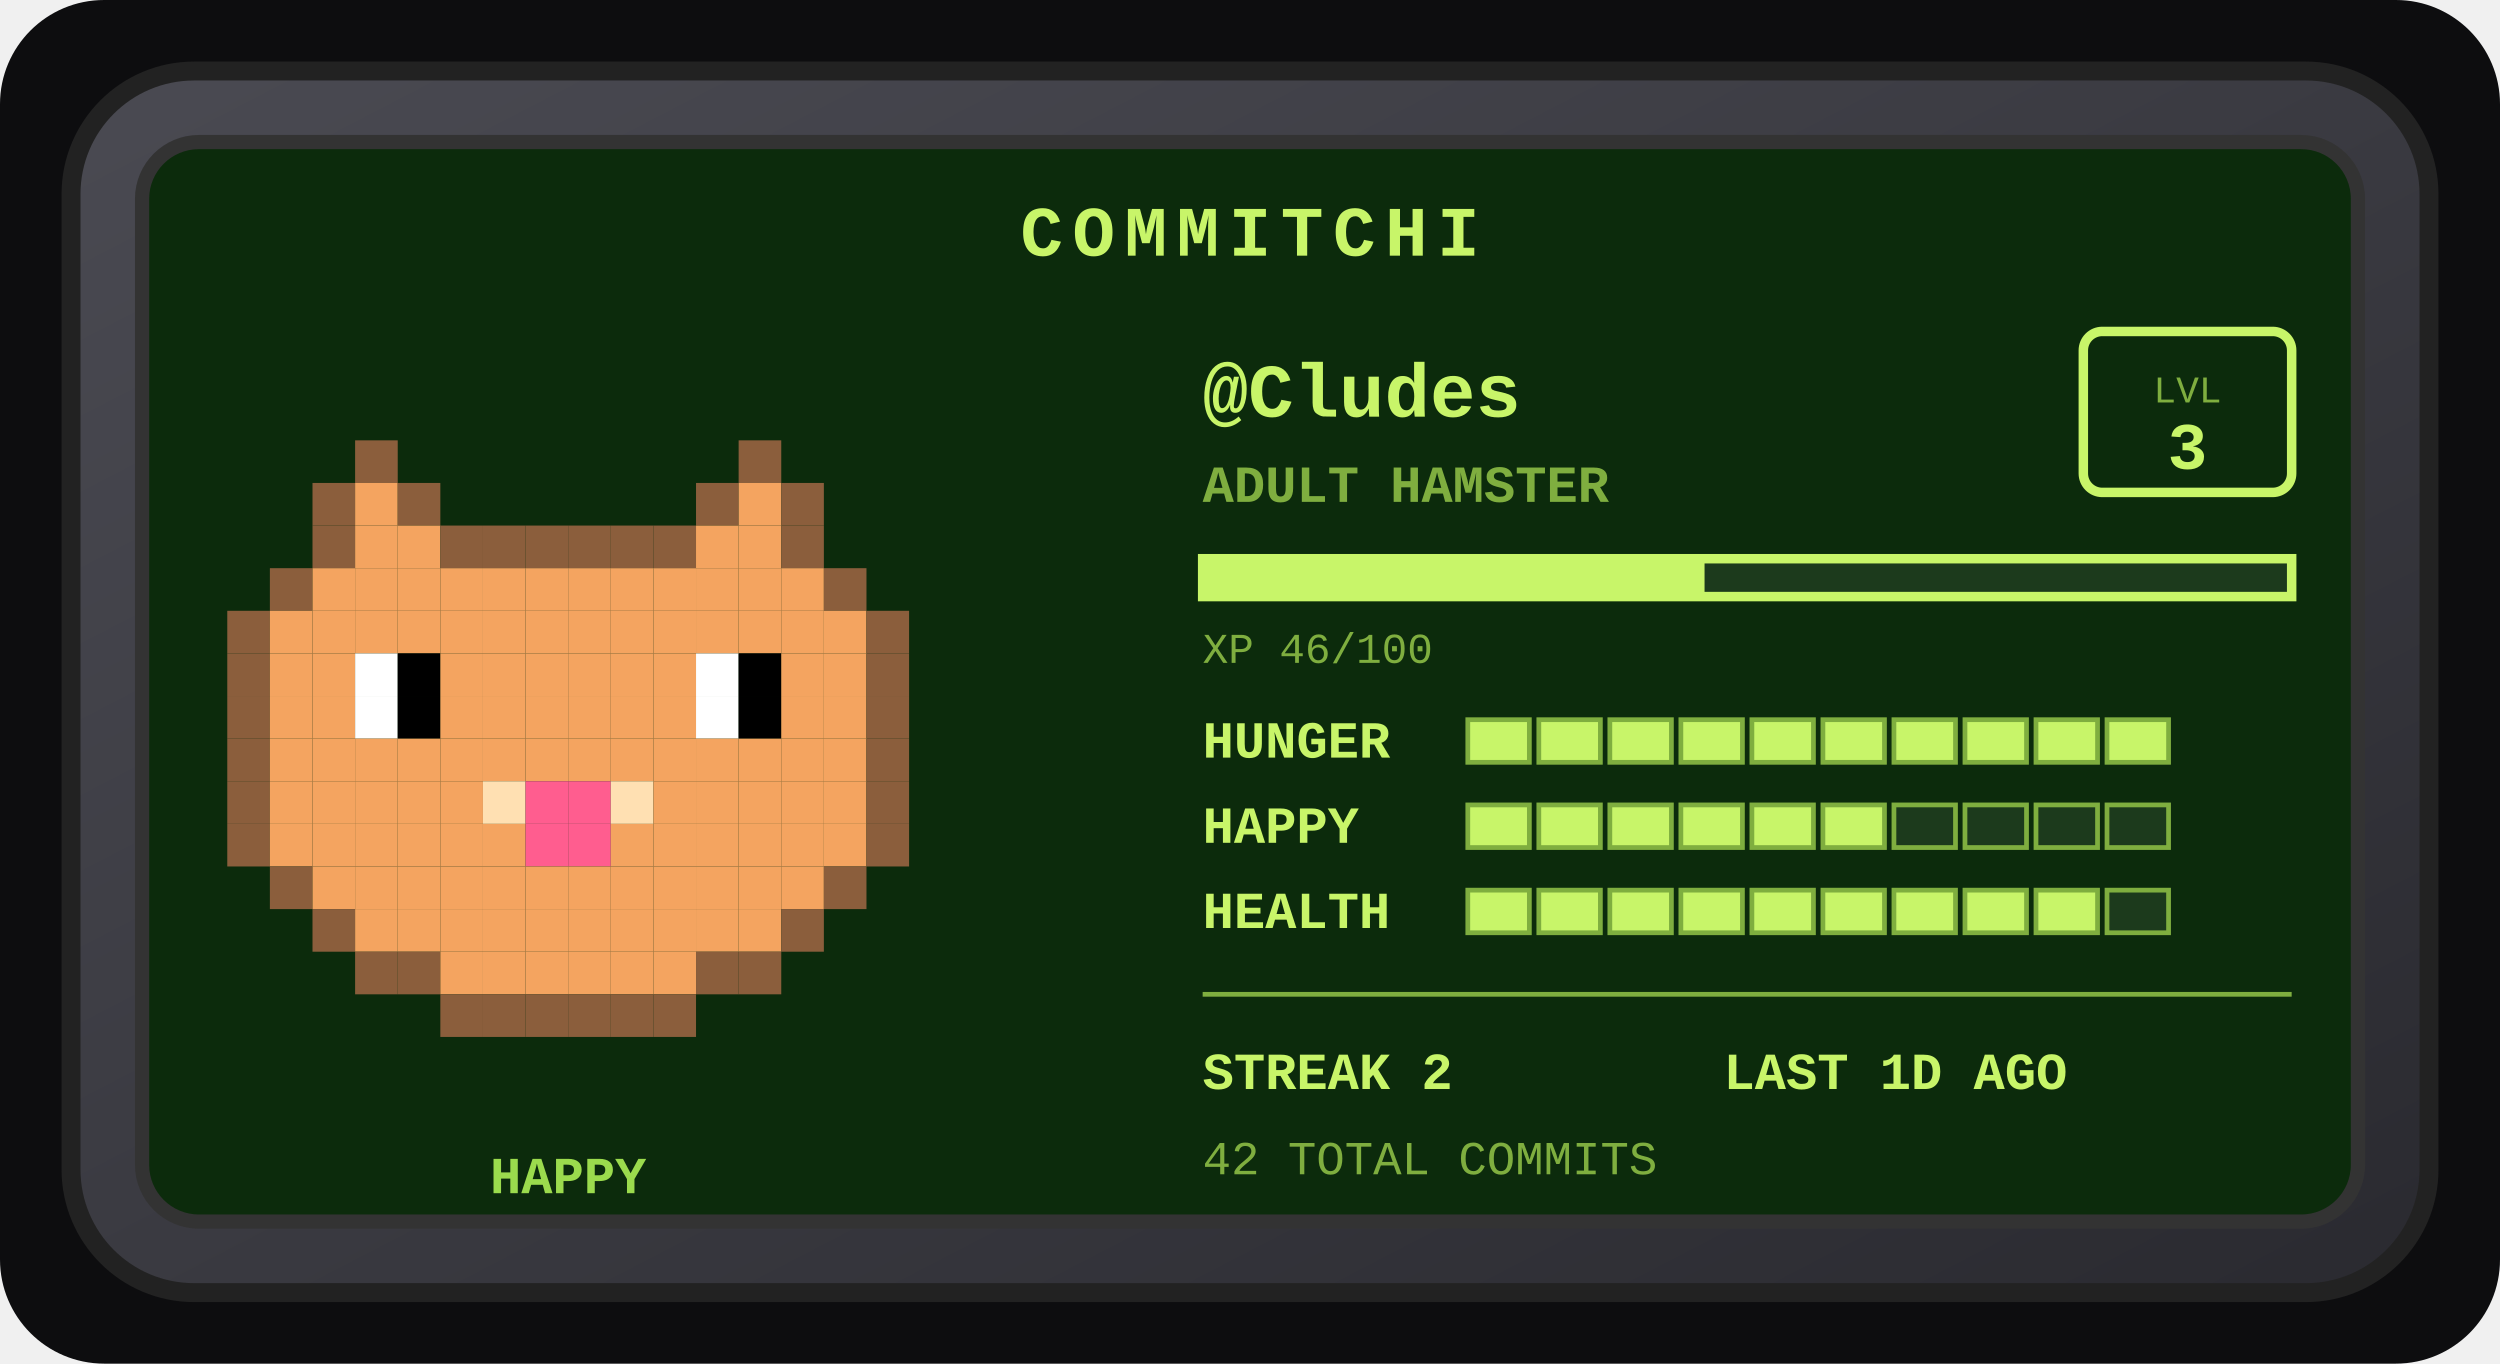
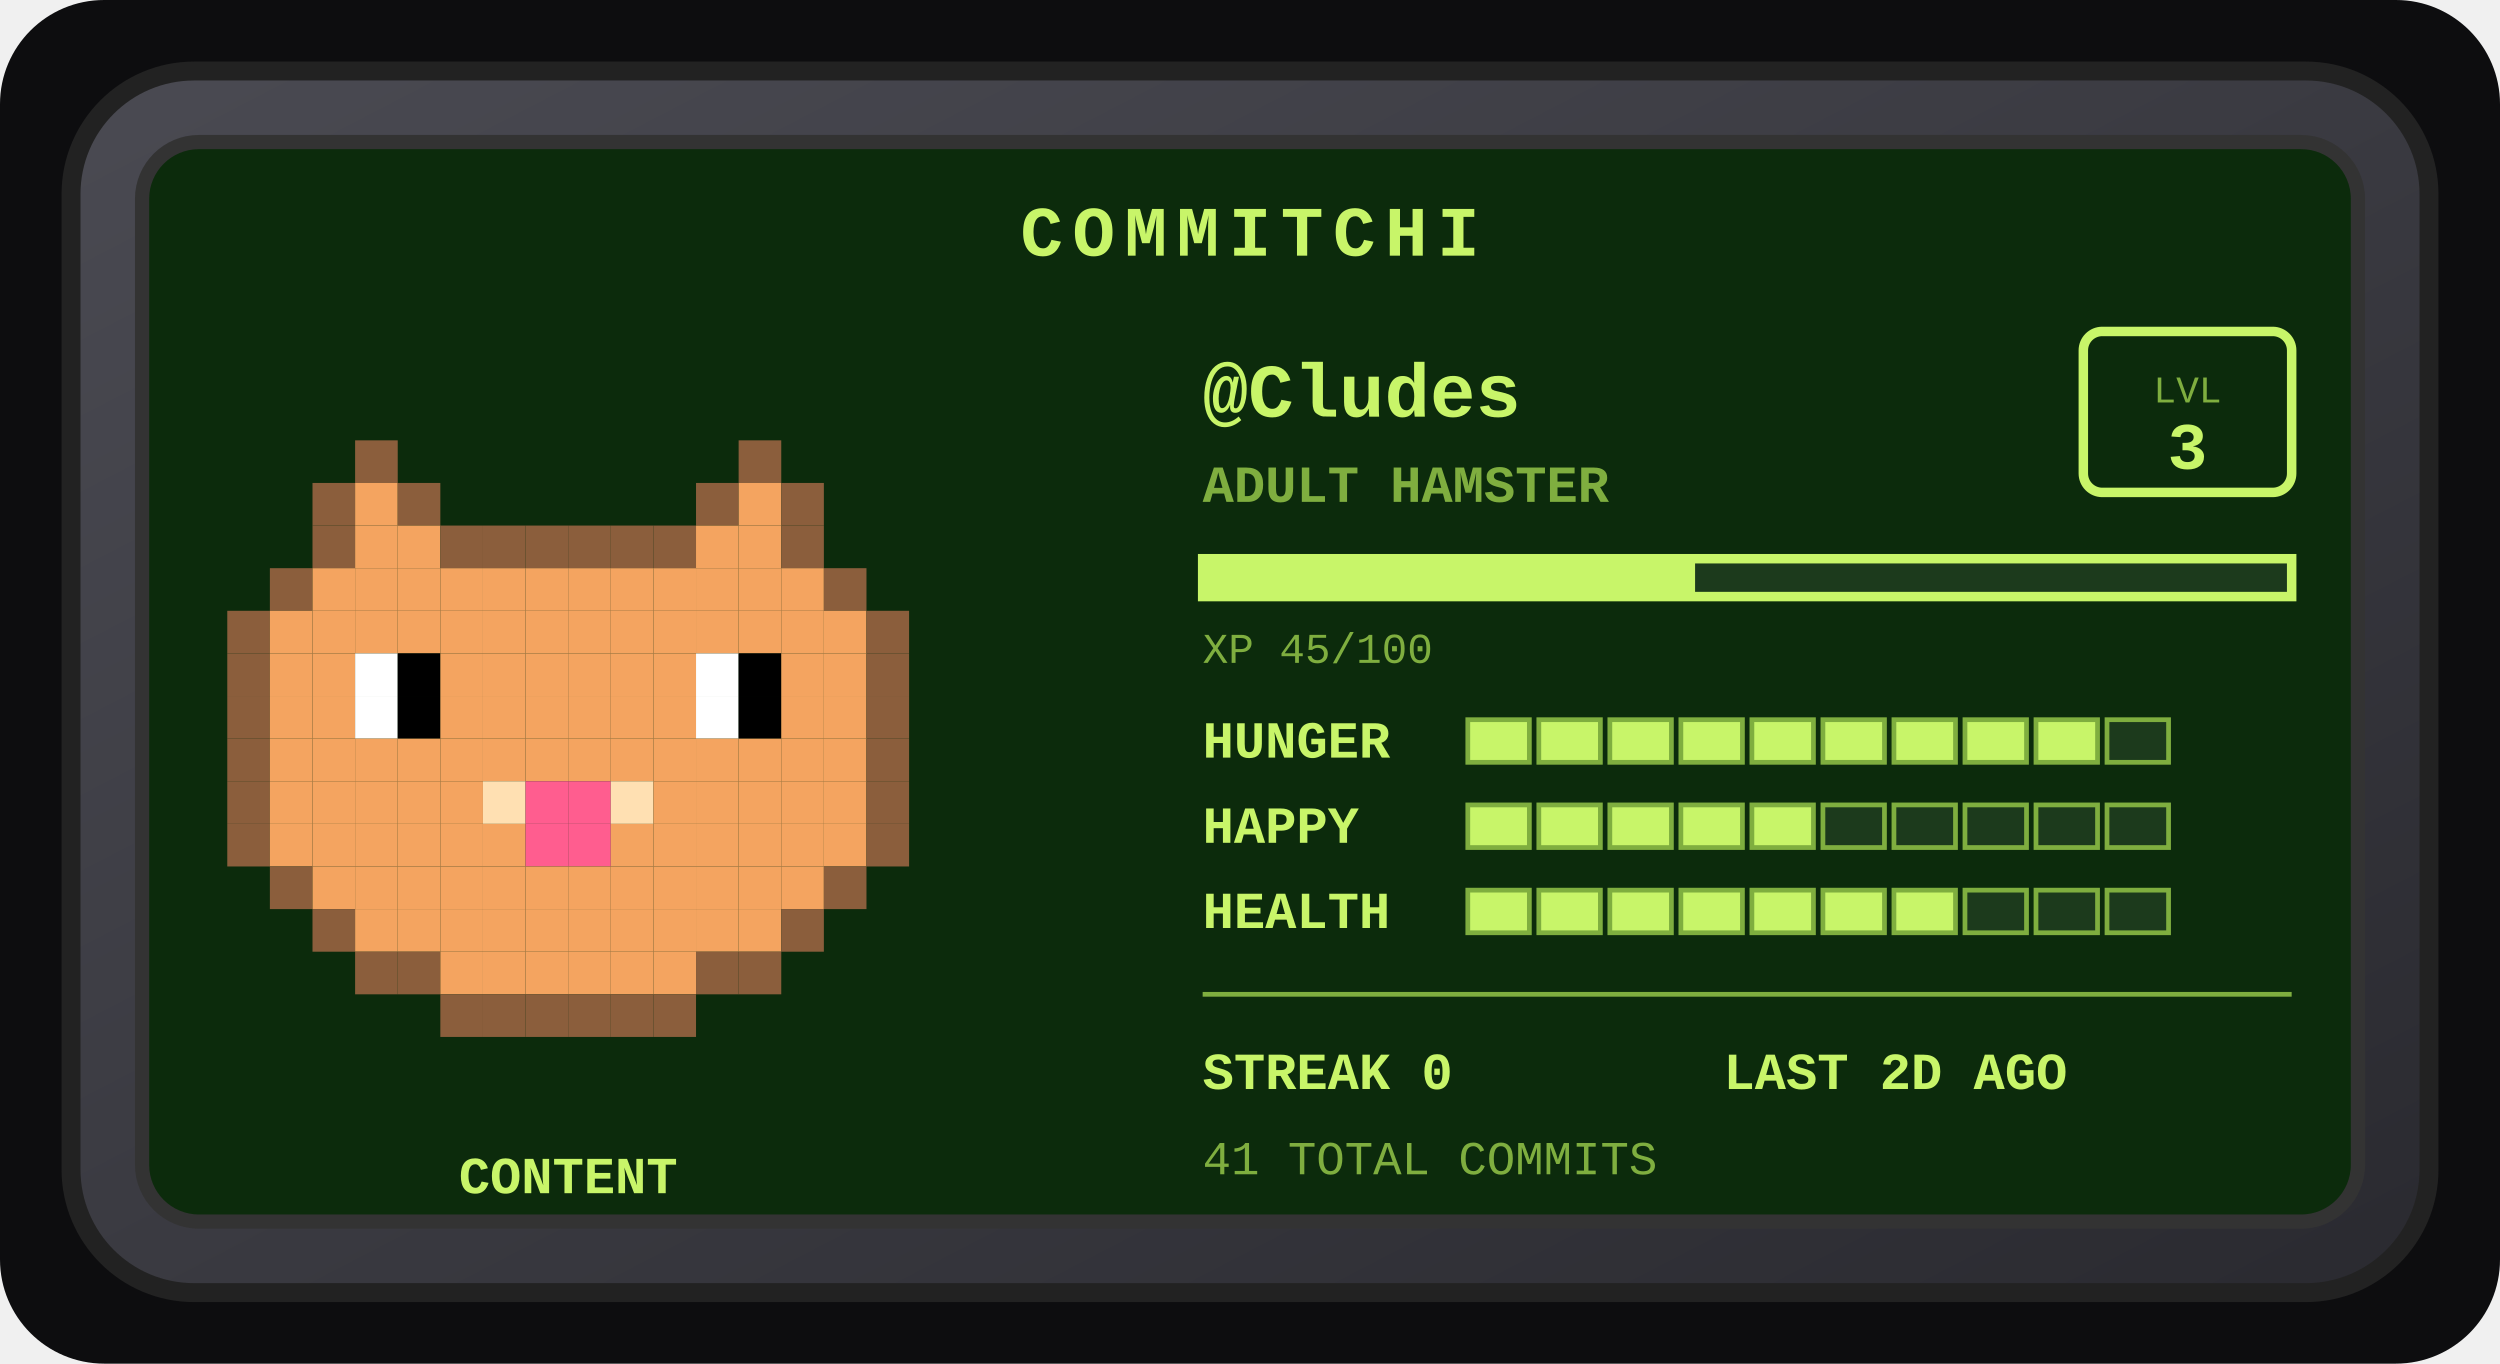
<svg xmlns="http://www.w3.org/2000/svg" width="528" height="288" viewBox="0 0 528 288" role="img" aria-label="Commitchi pet for Cludes">
  <defs>
    <linearGradient id="shell" x1="0" y1="0" x2="1" y2="1">
      <stop offset="0" stop-color="#4a4a52" />
      <stop offset="1" stop-color="#2a2a30" />
    </linearGradient>
  </defs>
  <rect x="0" y="0" width="528" height="288" rx="22" fill="#0d0d0f" />
  <g transform="translate(14, 14)">
    <rect x="1" y="1" width="498" height="258" rx="26" fill="url(#shell)" stroke="#222" stroke-width="4" />
    <rect x="16" y="16" width="468" height="228" rx="12" fill="#0c2b0c" stroke="#333" stroke-width="3" />
    <text x="250" y="40" text-anchor="middle" font-family="'Courier New',monospace" font-size="15" font-weight="bold" letter-spacing="2" fill="#c8f569">COMMITCHI</text>
    <g>
      <rect x="61" y="79" width="9" height="9" fill="#8b5e3c" />
      <rect x="142" y="79" width="9" height="9" fill="#8b5e3c" />
      <rect x="52" y="88" width="9" height="9" fill="#8b5e3c" />
      <rect x="61" y="88" width="9" height="9" fill="#f4a460" />
      <rect x="70" y="88" width="9" height="9" fill="#8b5e3c" />
      <rect x="133" y="88" width="9" height="9" fill="#8b5e3c" />
      <rect x="142" y="88" width="9" height="9" fill="#f4a460" />
      <rect x="151" y="88" width="9" height="9" fill="#8b5e3c" />
      <rect x="52" y="97" width="9" height="9" fill="#8b5e3c" />
      <rect x="61" y="97" width="9" height="9" fill="#f4a460" />
      <rect x="70" y="97" width="9" height="9" fill="#f4a460" />
      <rect x="79" y="97" width="9" height="9" fill="#8b5e3c" />
      <rect x="88" y="97" width="9" height="9" fill="#8b5e3c" />
      <rect x="97" y="97" width="9" height="9" fill="#8b5e3c" />
      <rect x="106" y="97" width="9" height="9" fill="#8b5e3c" />
      <rect x="115" y="97" width="9" height="9" fill="#8b5e3c" />
      <rect x="124" y="97" width="9" height="9" fill="#8b5e3c" />
      <rect x="133" y="97" width="9" height="9" fill="#f4a460" />
      <rect x="142" y="97" width="9" height="9" fill="#f4a460" />
      <rect x="151" y="97" width="9" height="9" fill="#8b5e3c" />
      <rect x="43" y="106" width="9" height="9" fill="#8b5e3c" />
      <rect x="52" y="106" width="9" height="9" fill="#f4a460" />
      <rect x="61" y="106" width="9" height="9" fill="#f4a460" />
      <rect x="70" y="106" width="9" height="9" fill="#f4a460" />
      <rect x="79" y="106" width="9" height="9" fill="#f4a460" />
      <rect x="88" y="106" width="9" height="9" fill="#f4a460" />
      <rect x="97" y="106" width="9" height="9" fill="#f4a460" />
      <rect x="106" y="106" width="9" height="9" fill="#f4a460" />
      <rect x="115" y="106" width="9" height="9" fill="#f4a460" />
      <rect x="124" y="106" width="9" height="9" fill="#f4a460" />
      <rect x="133" y="106" width="9" height="9" fill="#f4a460" />
      <rect x="142" y="106" width="9" height="9" fill="#f4a460" />
      <rect x="151" y="106" width="9" height="9" fill="#f4a460" />
      <rect x="160" y="106" width="9" height="9" fill="#8b5e3c" />
      <rect x="34" y="115" width="9" height="9" fill="#8b5e3c" />
      <rect x="43" y="115" width="9" height="9" fill="#f4a460" />
      <rect x="52" y="115" width="9" height="9" fill="#f4a460" />
      <rect x="61" y="115" width="9" height="9" fill="#f4a460" />
      <rect x="70" y="115" width="9" height="9" fill="#f4a460" />
      <rect x="79" y="115" width="9" height="9" fill="#f4a460" />
      <rect x="88" y="115" width="9" height="9" fill="#f4a460" />
      <rect x="97" y="115" width="9" height="9" fill="#f4a460" />
      <rect x="106" y="115" width="9" height="9" fill="#f4a460" />
      <rect x="115" y="115" width="9" height="9" fill="#f4a460" />
      <rect x="124" y="115" width="9" height="9" fill="#f4a460" />
      <rect x="133" y="115" width="9" height="9" fill="#f4a460" />
      <rect x="142" y="115" width="9" height="9" fill="#f4a460" />
      <rect x="151" y="115" width="9" height="9" fill="#f4a460" />
      <rect x="160" y="115" width="9" height="9" fill="#f4a460" />
      <rect x="169" y="115" width="9" height="9" fill="#8b5e3c" />
      <rect x="34" y="124" width="9" height="9" fill="#8b5e3c" />
      <rect x="43" y="124" width="9" height="9" fill="#f4a460" />
      <rect x="52" y="124" width="9" height="9" fill="#f4a460" />
      <rect x="61" y="124" width="9" height="9" fill="#ffffff" />
      <rect x="70" y="124" width="9" height="9" fill="#000000" />
      <rect x="79" y="124" width="9" height="9" fill="#f4a460" />
      <rect x="88" y="124" width="9" height="9" fill="#f4a460" />
      <rect x="97" y="124" width="9" height="9" fill="#f4a460" />
      <rect x="106" y="124" width="9" height="9" fill="#f4a460" />
      <rect x="115" y="124" width="9" height="9" fill="#f4a460" />
      <rect x="124" y="124" width="9" height="9" fill="#f4a460" />
      <rect x="133" y="124" width="9" height="9" fill="#ffffff" />
      <rect x="142" y="124" width="9" height="9" fill="#000000" />
      <rect x="151" y="124" width="9" height="9" fill="#f4a460" />
      <rect x="160" y="124" width="9" height="9" fill="#f4a460" />
      <rect x="169" y="124" width="9" height="9" fill="#8b5e3c" />
      <rect x="34" y="133" width="9" height="9" fill="#8b5e3c" />
      <rect x="43" y="133" width="9" height="9" fill="#f4a460" />
      <rect x="52" y="133" width="9" height="9" fill="#f4a460" />
      <rect x="61" y="133" width="9" height="9" fill="#ffffff" />
      <rect x="70" y="133" width="9" height="9" fill="#000000" />
      <rect x="79" y="133" width="9" height="9" fill="#f4a460" />
      <rect x="88" y="133" width="9" height="9" fill="#f4a460" />
      <rect x="97" y="133" width="9" height="9" fill="#f4a460" />
      <rect x="106" y="133" width="9" height="9" fill="#f4a460" />
      <rect x="115" y="133" width="9" height="9" fill="#f4a460" />
      <rect x="124" y="133" width="9" height="9" fill="#f4a460" />
      <rect x="133" y="133" width="9" height="9" fill="#ffffff" />
      <rect x="142" y="133" width="9" height="9" fill="#000000" />
      <rect x="151" y="133" width="9" height="9" fill="#f4a460" />
      <rect x="160" y="133" width="9" height="9" fill="#f4a460" />
      <rect x="169" y="133" width="9" height="9" fill="#8b5e3c" />
      <rect x="34" y="142" width="9" height="9" fill="#8b5e3c" />
      <rect x="43" y="142" width="9" height="9" fill="#f4a460" />
      <rect x="52" y="142" width="9" height="9" fill="#f4a460" />
      <rect x="61" y="142" width="9" height="9" fill="#f4a460" />
      <rect x="70" y="142" width="9" height="9" fill="#f4a460" />
      <rect x="79" y="142" width="9" height="9" fill="#f4a460" />
      <rect x="88" y="142" width="9" height="9" fill="#f4a460" />
      <rect x="97" y="142" width="9" height="9" fill="#f4a460" />
      <rect x="106" y="142" width="9" height="9" fill="#f4a460" />
      <rect x="115" y="142" width="9" height="9" fill="#f4a460" />
      <rect x="124" y="142" width="9" height="9" fill="#f4a460" />
      <rect x="133" y="142" width="9" height="9" fill="#f4a460" />
      <rect x="142" y="142" width="9" height="9" fill="#f4a460" />
      <rect x="151" y="142" width="9" height="9" fill="#f4a460" />
      <rect x="160" y="142" width="9" height="9" fill="#f4a460" />
      <rect x="169" y="142" width="9" height="9" fill="#8b5e3c" />
      <rect x="34" y="151" width="9" height="9" fill="#8b5e3c" />
      <rect x="43" y="151" width="9" height="9" fill="#f4a460" />
      <rect x="52" y="151" width="9" height="9" fill="#f4a460" />
      <rect x="61" y="151" width="9" height="9" fill="#f4a460" />
      <rect x="70" y="151" width="9" height="9" fill="#f4a460" />
      <rect x="79" y="151" width="9" height="9" fill="#f4a460" />
      <rect x="88" y="151" width="9" height="9" fill="#ffe0b2" />
      <rect x="97" y="151" width="9" height="9" fill="#ff5d8f" />
      <rect x="106" y="151" width="9" height="9" fill="#ff5d8f" />
      <rect x="115" y="151" width="9" height="9" fill="#ffe0b2" />
      <rect x="124" y="151" width="9" height="9" fill="#f4a460" />
      <rect x="133" y="151" width="9" height="9" fill="#f4a460" />
      <rect x="142" y="151" width="9" height="9" fill="#f4a460" />
      <rect x="151" y="151" width="9" height="9" fill="#f4a460" />
      <rect x="160" y="151" width="9" height="9" fill="#f4a460" />
      <rect x="169" y="151" width="9" height="9" fill="#8b5e3c" />
      <rect x="34" y="160" width="9" height="9" fill="#8b5e3c" />
      <rect x="43" y="160" width="9" height="9" fill="#f4a460" />
      <rect x="52" y="160" width="9" height="9" fill="#f4a460" />
      <rect x="61" y="160" width="9" height="9" fill="#f4a460" />
      <rect x="70" y="160" width="9" height="9" fill="#f4a460" />
      <rect x="79" y="160" width="9" height="9" fill="#f4a460" />
      <rect x="88" y="160" width="9" height="9" fill="#f4a460" />
      <rect x="97" y="160" width="9" height="9" fill="#ff5d8f" />
      <rect x="106" y="160" width="9" height="9" fill="#ff5d8f" />
      <rect x="115" y="160" width="9" height="9" fill="#f4a460" />
      <rect x="124" y="160" width="9" height="9" fill="#f4a460" />
      <rect x="133" y="160" width="9" height="9" fill="#f4a460" />
      <rect x="142" y="160" width="9" height="9" fill="#f4a460" />
      <rect x="151" y="160" width="9" height="9" fill="#f4a460" />
      <rect x="160" y="160" width="9" height="9" fill="#f4a460" />
      <rect x="169" y="160" width="9" height="9" fill="#8b5e3c" />
      <rect x="43" y="169" width="9" height="9" fill="#8b5e3c" />
      <rect x="52" y="169" width="9" height="9" fill="#f4a460" />
      <rect x="61" y="169" width="9" height="9" fill="#f4a460" />
      <rect x="70" y="169" width="9" height="9" fill="#f4a460" />
      <rect x="79" y="169" width="9" height="9" fill="#f4a460" />
      <rect x="88" y="169" width="9" height="9" fill="#f4a460" />
      <rect x="97" y="169" width="9" height="9" fill="#f4a460" />
      <rect x="106" y="169" width="9" height="9" fill="#f4a460" />
      <rect x="115" y="169" width="9" height="9" fill="#f4a460" />
      <rect x="124" y="169" width="9" height="9" fill="#f4a460" />
      <rect x="133" y="169" width="9" height="9" fill="#f4a460" />
      <rect x="142" y="169" width="9" height="9" fill="#f4a460" />
      <rect x="151" y="169" width="9" height="9" fill="#f4a460" />
      <rect x="160" y="169" width="9" height="9" fill="#8b5e3c" />
      <rect x="52" y="178" width="9" height="9" fill="#8b5e3c" />
      <rect x="61" y="178" width="9" height="9" fill="#f4a460" />
      <rect x="70" y="178" width="9" height="9" fill="#f4a460" />
      <rect x="79" y="178" width="9" height="9" fill="#f4a460" />
      <rect x="88" y="178" width="9" height="9" fill="#f4a460" />
      <rect x="97" y="178" width="9" height="9" fill="#f4a460" />
      <rect x="106" y="178" width="9" height="9" fill="#f4a460" />
      <rect x="115" y="178" width="9" height="9" fill="#f4a460" />
      <rect x="124" y="178" width="9" height="9" fill="#f4a460" />
      <rect x="133" y="178" width="9" height="9" fill="#f4a460" />
      <rect x="142" y="178" width="9" height="9" fill="#f4a460" />
      <rect x="151" y="178" width="9" height="9" fill="#8b5e3c" />
      <rect x="61" y="187" width="9" height="9" fill="#8b5e3c" />
      <rect x="70" y="187" width="9" height="9" fill="#8b5e3c" />
      <rect x="79" y="187" width="9" height="9" fill="#f4a460" />
      <rect x="88" y="187" width="9" height="9" fill="#f4a460" />
      <rect x="97" y="187" width="9" height="9" fill="#f4a460" />
      <rect x="106" y="187" width="9" height="9" fill="#f4a460" />
      <rect x="115" y="187" width="9" height="9" fill="#f4a460" />
      <rect x="124" y="187" width="9" height="9" fill="#f4a460" />
      <rect x="133" y="187" width="9" height="9" fill="#8b5e3c" />
      <rect x="142" y="187" width="9" height="9" fill="#8b5e3c" />
      <rect x="79" y="196" width="9" height="9" fill="#8b5e3c" />
      <rect x="88" y="196" width="9" height="9" fill="#8b5e3c" />
      <rect x="97" y="196" width="9" height="9" fill="#8b5e3c" />
      <rect x="106" y="196" width="9" height="9" fill="#8b5e3c" />
      <rect x="115" y="196" width="9" height="9" fill="#8b5e3c" />
      <rect x="124" y="196" width="9" height="9" fill="#8b5e3c" />
      <animateTransform attributeName="transform" type="translate" values="0 0; 0 -5; 0 0" dur="3s" repeatCount="indefinite" />
    </g>
-     <text x="106" y="238" text-anchor="middle" font-family="'Courier New',monospace" font-size="11" font-weight="bold" fill="#9bdb4d">HAPPY</text>
+     <text x="106" y="238" text-anchor="middle" font-family="'Courier New',monospace" font-size="11" font-weight="bold" fill="#c8f569">CONTENT</text>
    <text x="240" y="74" font-family="'Courier New',monospace" font-size="16" font-weight="bold" fill="#c8f569">@Cludes</text>
    <text x="240" y="92" font-family="'Courier New',monospace" font-size="11" font-weight="bold" fill="#7fae3f">ADULT HAMSTER</text>
    <rect x="426" y="56" width="44" height="34" rx="4" fill="none" stroke="#c8f569" stroke-width="2" />
    <text x="448" y="71" text-anchor="middle" font-family="'Courier New',monospace" font-size="8" fill="#7fae3f">LVL</text>
    <text x="448" y="85" text-anchor="middle" font-family="'Courier New',monospace" font-size="14" font-weight="bold" fill="#c8f569">3</text>
    <rect x="240" y="104" width="230" height="8" fill="#1c3a1c" stroke="#c8f569" stroke-width="2" />
-     <rect x="240" y="104" width="106" height="8" fill="#c8f569" />
-     <text x="240" y="126" font-family="'Courier New',monospace" font-size="9" fill="#7fae3f">XP 46/100</text>
+     <rect x="240" y="104" width="104" height="8" fill="#c8f569" />
+     <text x="240" y="126" font-family="'Courier New',monospace" font-size="9" fill="#7fae3f">XP 45/100</text>
    <text x="240" y="146" font-family="'Courier New',monospace" font-size="11" font-weight="bold" fill="#c8f569">HUNGER</text>
    <rect x="296" y="138" width="13" height="9" fill="#c8f569" stroke="#7fae3f" stroke-width="1" />
    <rect x="311" y="138" width="13" height="9" fill="#c8f569" stroke="#7fae3f" stroke-width="1" />
    <rect x="326" y="138" width="13" height="9" fill="#c8f569" stroke="#7fae3f" stroke-width="1" />
    <rect x="341" y="138" width="13" height="9" fill="#c8f569" stroke="#7fae3f" stroke-width="1" />
    <rect x="356" y="138" width="13" height="9" fill="#c8f569" stroke="#7fae3f" stroke-width="1" />
    <rect x="371" y="138" width="13" height="9" fill="#c8f569" stroke="#7fae3f" stroke-width="1" />
    <rect x="386" y="138" width="13" height="9" fill="#c8f569" stroke="#7fae3f" stroke-width="1" />
    <rect x="401" y="138" width="13" height="9" fill="#c8f569" stroke="#7fae3f" stroke-width="1" />
    <rect x="416" y="138" width="13" height="9" fill="#c8f569" stroke="#7fae3f" stroke-width="1" />
-     <rect x="431" y="138" width="13" height="9" fill="#c8f569" stroke="#7fae3f" stroke-width="1" />
+     <rect x="431" y="138" width="13" height="9" fill="#1c3a1c" stroke="#7fae3f" stroke-width="1" />
    <text x="240" y="164" font-family="'Courier New',monospace" font-size="11" font-weight="bold" fill="#c8f569">HAPPY</text>
    <rect x="296" y="156" width="13" height="9" fill="#c8f569" stroke="#7fae3f" stroke-width="1" />
    <rect x="311" y="156" width="13" height="9" fill="#c8f569" stroke="#7fae3f" stroke-width="1" />
    <rect x="326" y="156" width="13" height="9" fill="#c8f569" stroke="#7fae3f" stroke-width="1" />
    <rect x="341" y="156" width="13" height="9" fill="#c8f569" stroke="#7fae3f" stroke-width="1" />
    <rect x="356" y="156" width="13" height="9" fill="#c8f569" stroke="#7fae3f" stroke-width="1" />
-     <rect x="371" y="156" width="13" height="9" fill="#c8f569" stroke="#7fae3f" stroke-width="1" />
+     <rect x="371" y="156" width="13" height="9" fill="#1c3a1c" stroke="#7fae3f" stroke-width="1" />
    <rect x="386" y="156" width="13" height="9" fill="#1c3a1c" stroke="#7fae3f" stroke-width="1" />
    <rect x="401" y="156" width="13" height="9" fill="#1c3a1c" stroke="#7fae3f" stroke-width="1" />
    <rect x="416" y="156" width="13" height="9" fill="#1c3a1c" stroke="#7fae3f" stroke-width="1" />
    <rect x="431" y="156" width="13" height="9" fill="#1c3a1c" stroke="#7fae3f" stroke-width="1" />
    <text x="240" y="182" font-family="'Courier New',monospace" font-size="11" font-weight="bold" fill="#c8f569">HEALTH</text>
    <rect x="296" y="174" width="13" height="9" fill="#c8f569" stroke="#7fae3f" stroke-width="1" />
    <rect x="311" y="174" width="13" height="9" fill="#c8f569" stroke="#7fae3f" stroke-width="1" />
    <rect x="326" y="174" width="13" height="9" fill="#c8f569" stroke="#7fae3f" stroke-width="1" />
    <rect x="341" y="174" width="13" height="9" fill="#c8f569" stroke="#7fae3f" stroke-width="1" />
    <rect x="356" y="174" width="13" height="9" fill="#c8f569" stroke="#7fae3f" stroke-width="1" />
    <rect x="371" y="174" width="13" height="9" fill="#c8f569" stroke="#7fae3f" stroke-width="1" />
    <rect x="386" y="174" width="13" height="9" fill="#c8f569" stroke="#7fae3f" stroke-width="1" />
-     <rect x="401" y="174" width="13" height="9" fill="#c8f569" stroke="#7fae3f" stroke-width="1" />
-     <rect x="416" y="174" width="13" height="9" fill="#c8f569" stroke="#7fae3f" stroke-width="1" />
+     <rect x="401" y="174" width="13" height="9" fill="#1c3a1c" stroke="#7fae3f" stroke-width="1" />
+     <rect x="416" y="174" width="13" height="9" fill="#1c3a1c" stroke="#7fae3f" stroke-width="1" />
    <rect x="431" y="174" width="13" height="9" fill="#1c3a1c" stroke="#7fae3f" stroke-width="1" />
    <line x1="240" y1="196" x2="470" y2="196" stroke="#7fae3f" stroke-width="1" />
-     <text x="240" y="216" font-family="'Courier New',monospace" font-size="11" font-weight="bold" fill="#c8f569">STREAK 2</text>
-     <text x="350" y="216" font-family="'Courier New',monospace" font-size="11" font-weight="bold" fill="#c8f569">LAST 1D AGO</text>
-     <text x="240" y="234" font-family="'Courier New',monospace" font-size="10" fill="#7fae3f">42 TOTAL COMMITS</text>
+     <text x="240" y="216" font-family="'Courier New',monospace" font-size="11" font-weight="bold" fill="#c8f569">STREAK 0</text>
+     <text x="350" y="216" font-family="'Courier New',monospace" font-size="11" font-weight="bold" fill="#c8f569">LAST 2D AGO</text>
+     <text x="240" y="234" font-family="'Courier New',monospace" font-size="10" fill="#7fae3f">41 TOTAL COMMITS</text>
  </g>
</svg>
